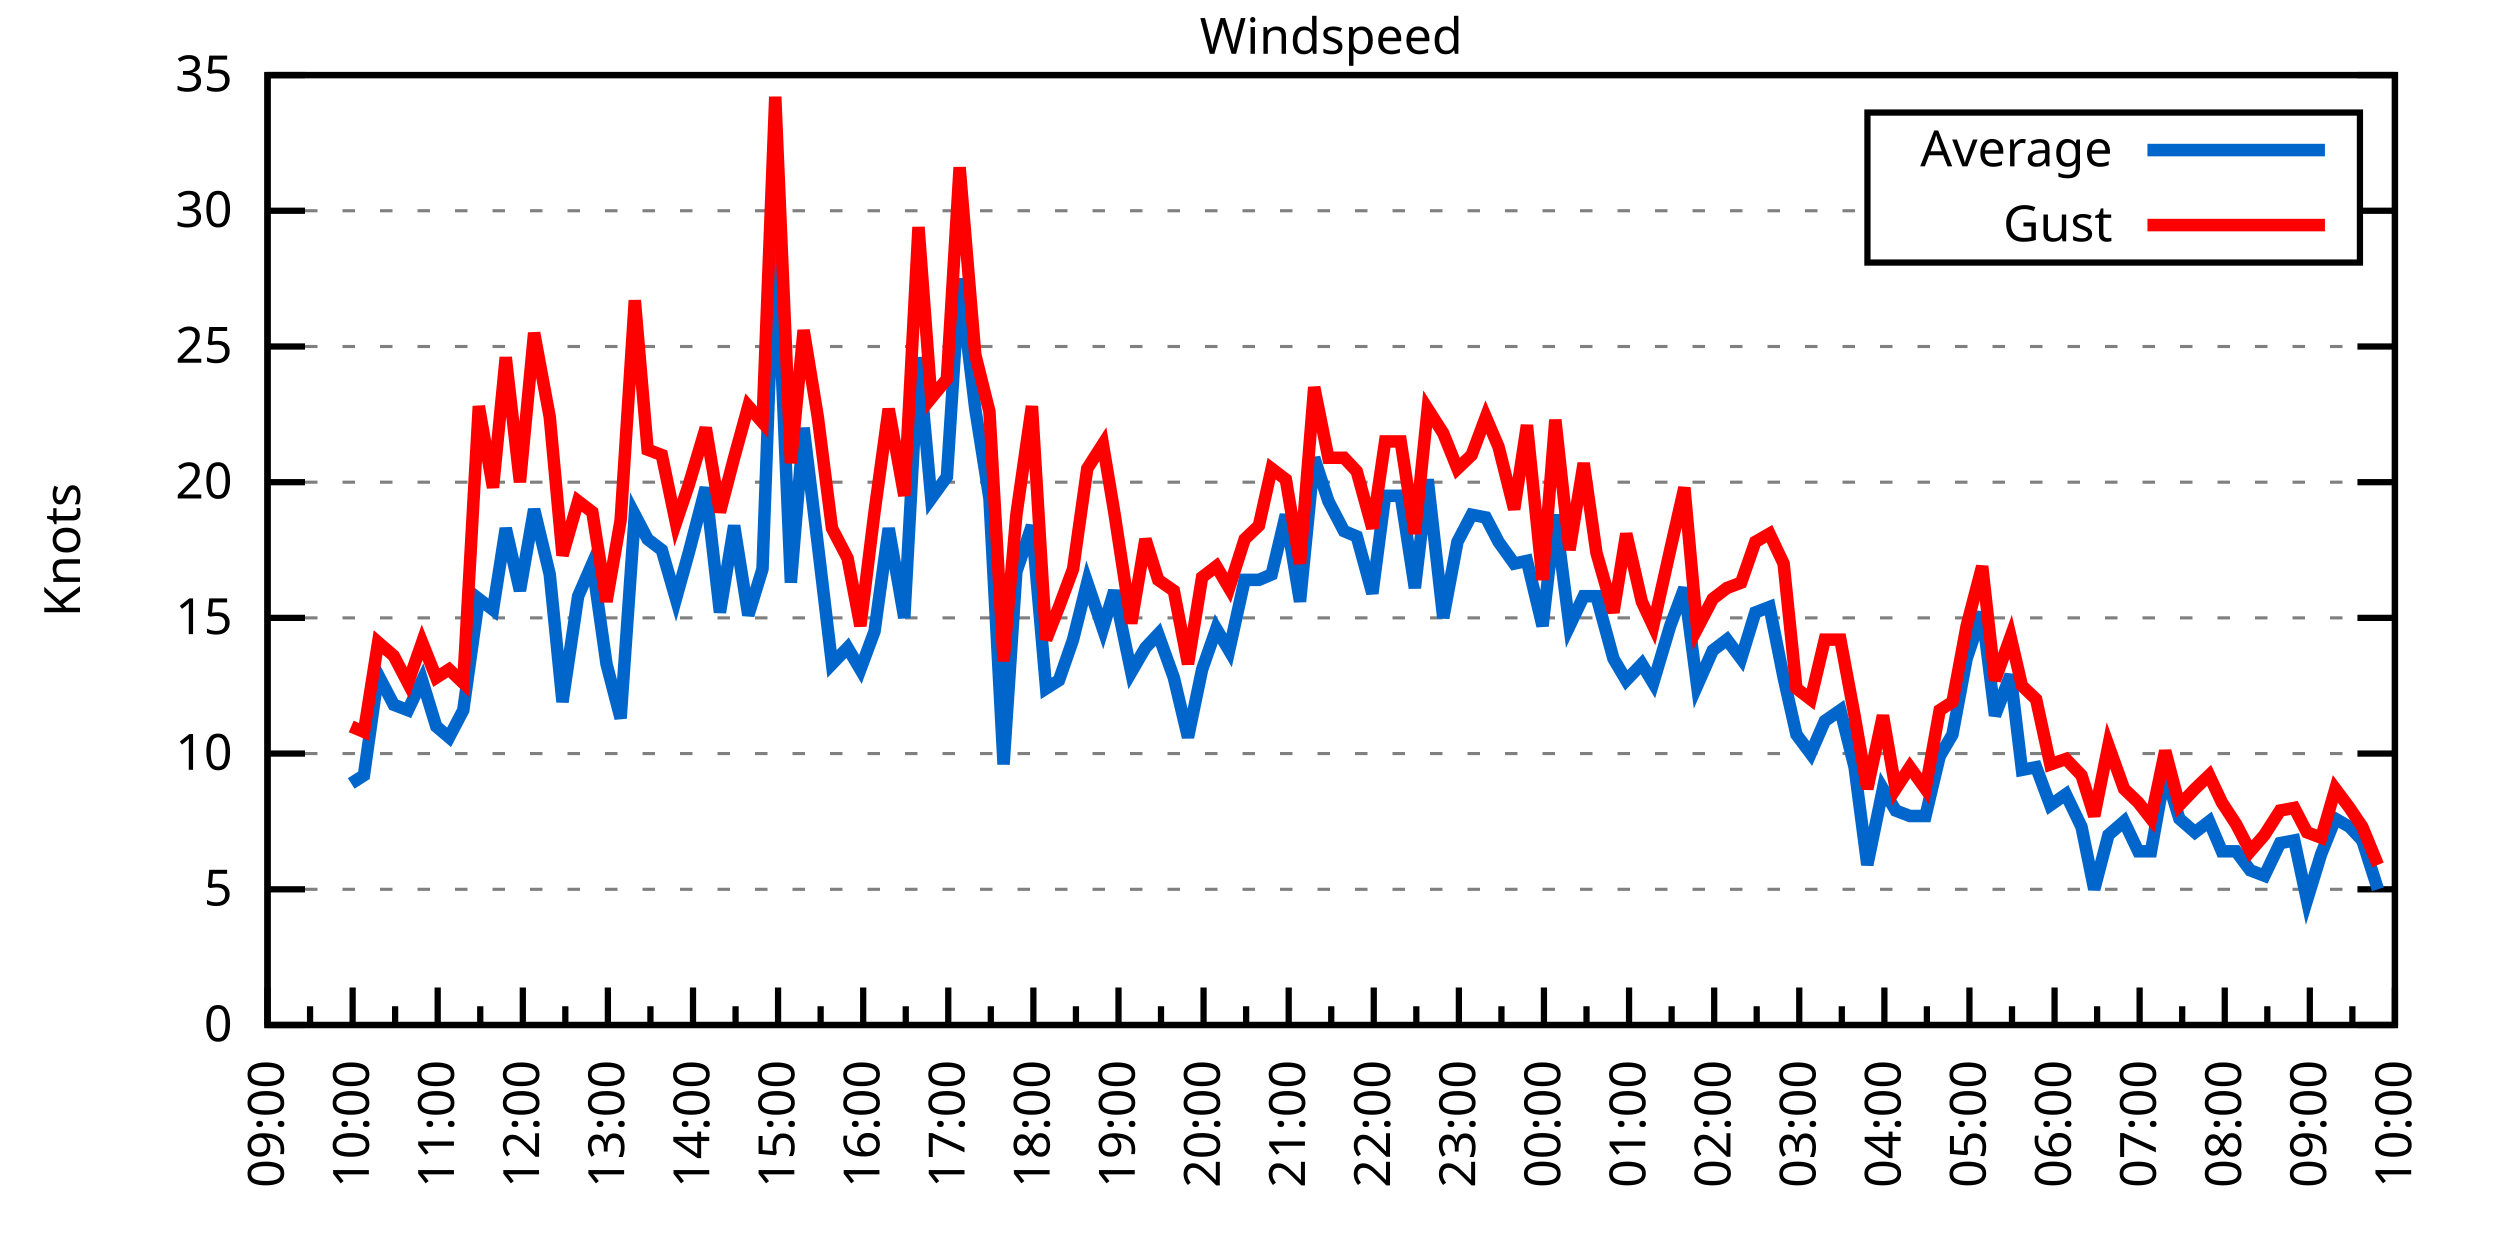
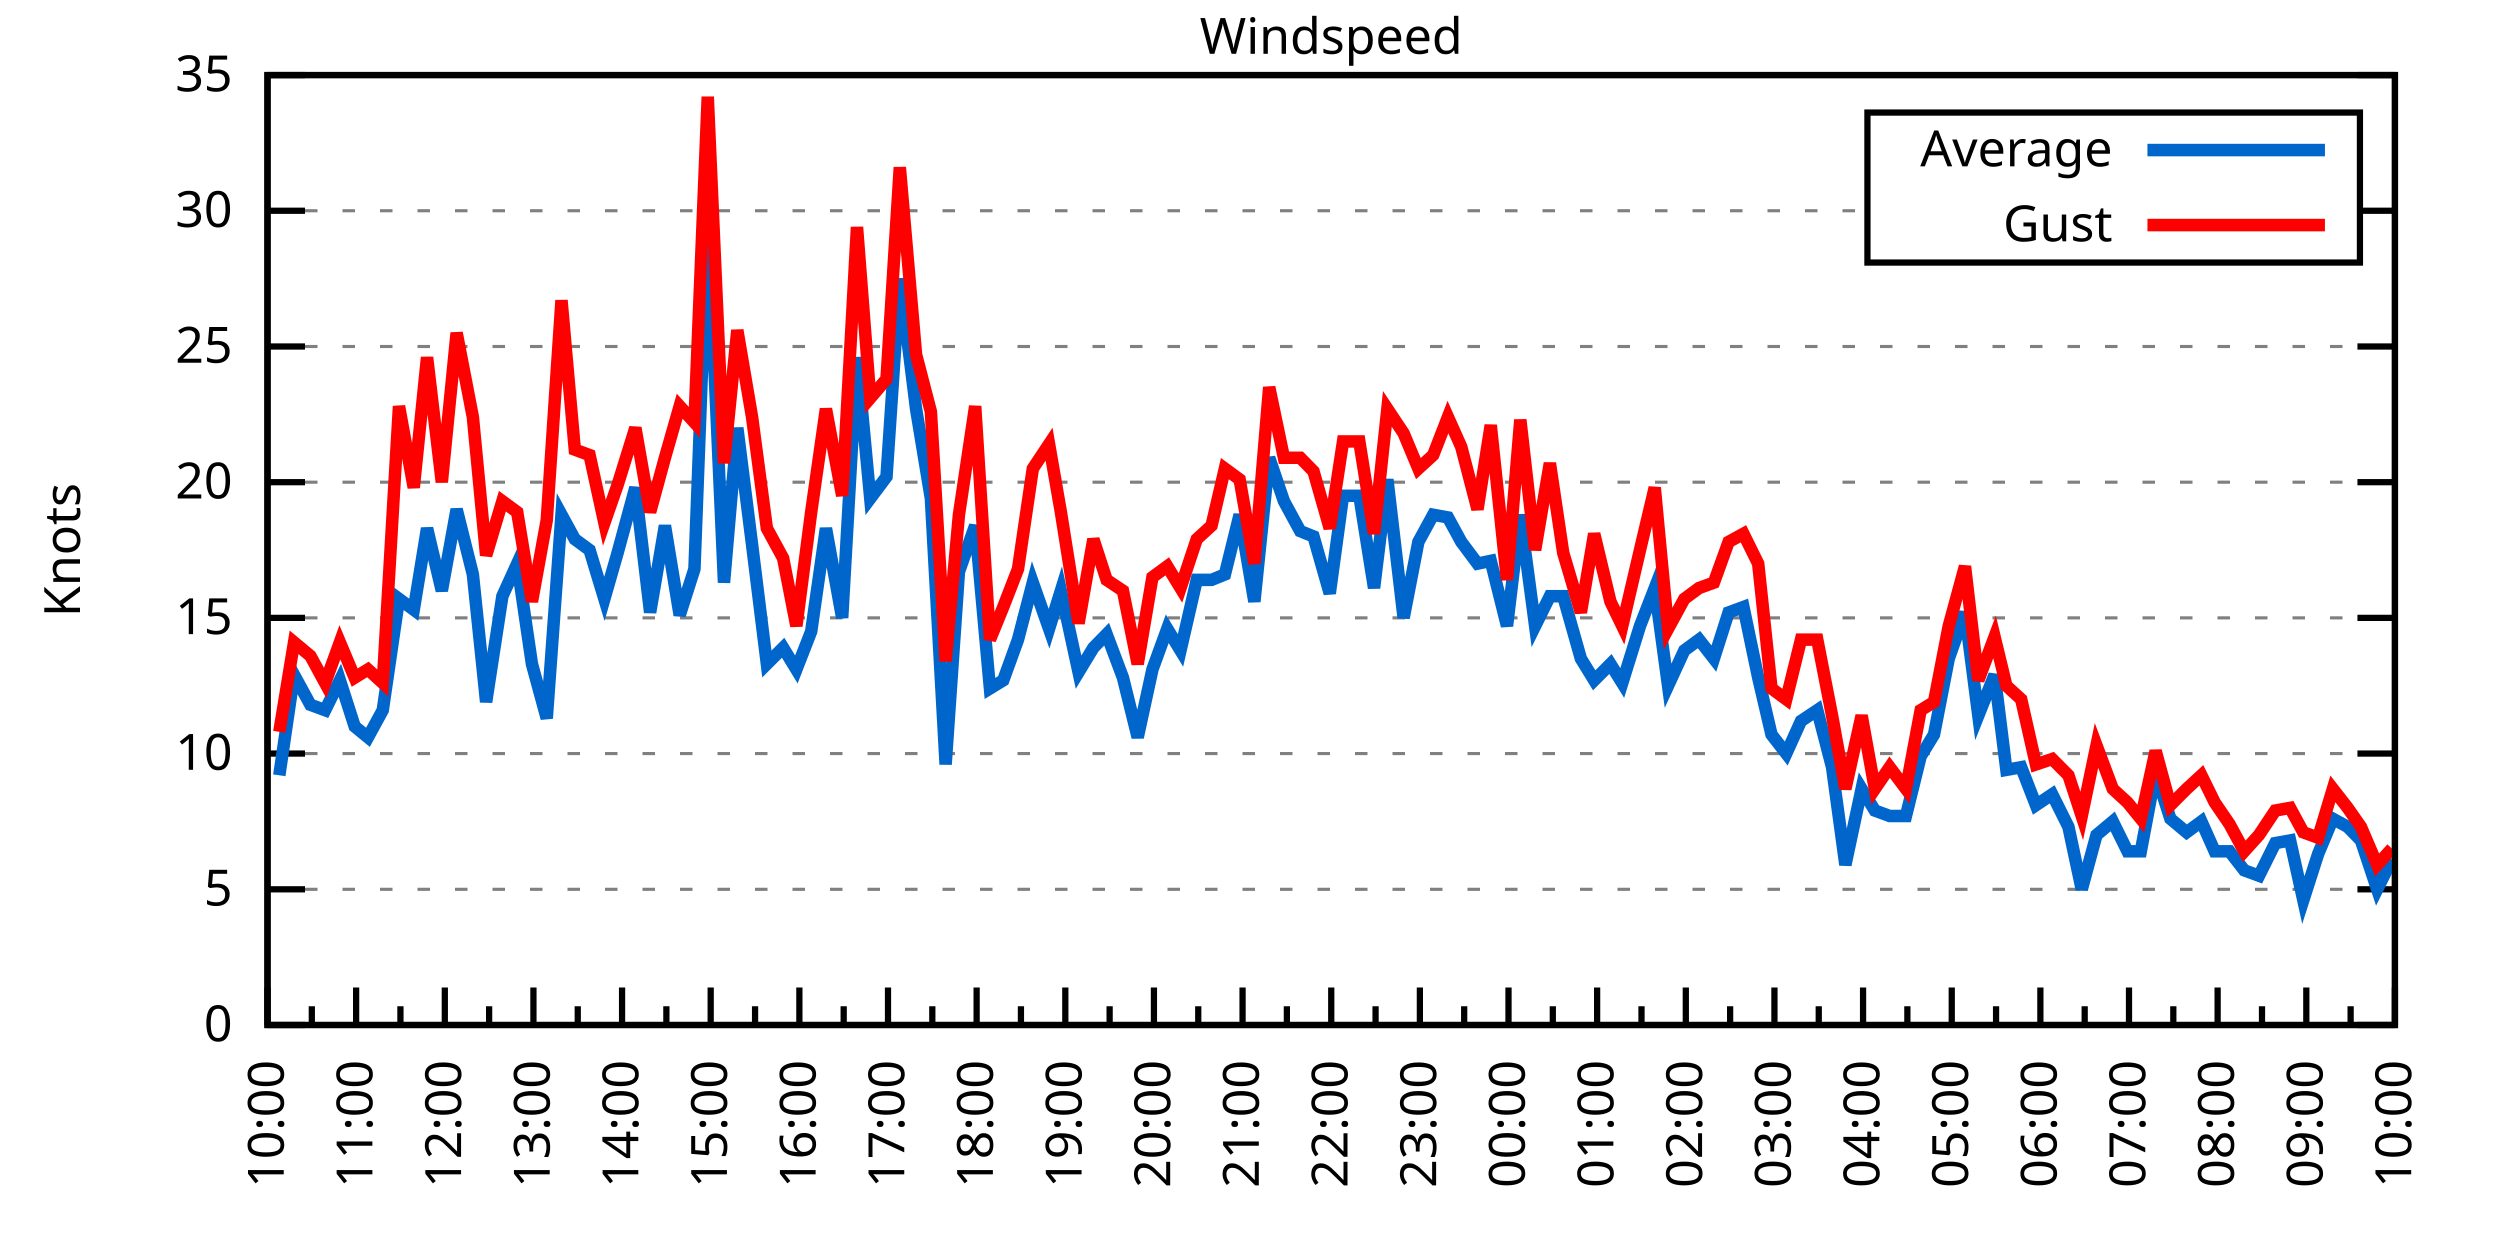
<svg xmlns="http://www.w3.org/2000/svg" xmlns:xlink="http://www.w3.org/1999/xlink" width="400" height="200" viewBox="0 0 400 200">
  <g id="gnuplot_canvas">
    <rect x="0" y="0" width="400" height="200" fill="none" />
    <defs>
      <circle id="gpDot" r="0.5" stroke-width="0.5" stroke="currentColor" />
      <path id="gpPt0" stroke-width="0.333" stroke="currentColor" d="M-1,0 h2 M0,-1 v2" />
      <path id="gpPt1" stroke-width="0.333" stroke="currentColor" d="M-1,-1 L1,1 M1,-1 L-1,1" />
      <path id="gpPt2" stroke-width="0.333" stroke="currentColor" d="M-1,0 L1,0 M0,-1 L0,1 M-1,-1 L1,1 M-1,1 L1,-1" />
      <rect id="gpPt3" stroke-width="0.333" stroke="currentColor" x="-1" y="-1" width="2" height="2" />
      <rect id="gpPt4" stroke-width="0.333" stroke="currentColor" fill="currentColor" x="-1" y="-1" width="2" height="2" />
      <circle id="gpPt5" stroke-width="0.333" stroke="currentColor" cx="0" cy="0" r="1" />
      <use xlink:href="#gpPt5" id="gpPt6" fill="currentColor" stroke="none" />
      <path id="gpPt7" stroke-width="0.333" stroke="currentColor" d="M0,-1.33 L-1.33,0.67 L1.33,0.67 z" />
      <use xlink:href="#gpPt7" id="gpPt8" fill="currentColor" stroke="none" />
      <use xlink:href="#gpPt7" id="gpPt9" stroke="currentColor" transform="rotate(180)" />
      <use xlink:href="#gpPt9" id="gpPt10" fill="currentColor" stroke="none" />
      <use xlink:href="#gpPt3" id="gpPt11" stroke="currentColor" transform="rotate(45)" />
      <use xlink:href="#gpPt11" id="gpPt12" fill="currentColor" stroke="none" />
      <path id="gpPt13" stroke-width="0.333" stroke="currentColor" d="M0,1.330 L1.265,0.411 L0.782,-1.067 L-0.782,-1.076 L-1.265,0.411 z" />
      <use xlink:href="#gpPt13" id="gpPt14" fill="currentColor" stroke="none" />
      <filter id="textbox" filterUnits="objectBoundingBox" x="0" y="0" height="1" width="1">
        <feFlood flood-color="white" flood-opacity="1" result="bgnd" />
        <feComposite in="SourceGraphic" in2="bgnd" operator="atop" />
      </filter>
      <filter id="greybox" filterUnits="objectBoundingBox" x="0" y="0" height="1" width="1">
        <feFlood flood-color="lightgrey" flood-opacity="1" result="grey" />
        <feComposite in="SourceGraphic" in2="grey" operator="atop" />
      </filter>
    </defs>
    <g fill="none" color="white" stroke="currentColor" stroke-width="1.00" stroke-linecap="butt" stroke-linejoin="miter">
</g>
    <g fill="none" color="black" stroke="currentColor" stroke-width="1.00" stroke-linecap="butt" stroke-linejoin="miter">
      <g stroke="none" shape-rendering="crispEdges">
        <polygon fill="rgb(255, 255, 255)" points="42.80,164.00 383.18,164.00 383.18,12.02 42.80,12.02 " />
      </g>
    </g>
    <g fill="none" color="black" stroke="currentColor" stroke-width="1.00" stroke-linecap="butt" stroke-linejoin="miter">
</g>
    <g fill="none" color="black" stroke="black" stroke-width="0.50" stroke-linecap="butt" stroke-linejoin="miter">
</g>
    <g fill="none" color="gray" stroke="currentColor" stroke-width="0.50" stroke-linecap="butt" stroke-linejoin="miter">
      <path stroke="gray" stroke-dasharray="2,4" class="gridline" d="M42.80,164.00 L383.19,164.00  " />
    </g>
    <g fill="none" color="gray" stroke="gray" stroke-width="1.00" stroke-linecap="butt" stroke-linejoin="miter">
</g>
    <g fill="none" color="black" stroke="currentColor" stroke-width="1.00" stroke-linecap="butt" stroke-linejoin="miter">
      <path stroke="black" d="M42.80,164.00 L48.80,164.00 M383.19,164.00 L377.19,164.00  " />
      <g transform="translate(37.20,166.60)" stroke="none" fill="black" font-family="Sans" font-size="8.00" text-anchor="end">
        <text>
          <tspan font-family="Sans"> 0</tspan>
        </text>
      </g>
    </g>
    <g fill="none" color="black" stroke="currentColor" stroke-width="1.00" stroke-linecap="butt" stroke-linejoin="miter">
</g>
    <g fill="none" color="black" stroke="black" stroke-width="0.50" stroke-linecap="butt" stroke-linejoin="miter">
</g>
    <g fill="none" color="gray" stroke="currentColor" stroke-width="0.50" stroke-linecap="butt" stroke-linejoin="miter">
      <path stroke="gray" stroke-dasharray="2,4" class="gridline" d="M42.80,142.29 L383.19,142.29  " />
    </g>
    <g fill="none" color="gray" stroke="gray" stroke-width="1.00" stroke-linecap="butt" stroke-linejoin="miter">
</g>
    <g fill="none" color="black" stroke="currentColor" stroke-width="1.00" stroke-linecap="butt" stroke-linejoin="miter">
      <path stroke="black" d="M42.80,142.29 L48.80,142.29 M383.19,142.29 L377.19,142.29  " />
      <g transform="translate(37.20,144.89)" stroke="none" fill="black" font-family="Sans" font-size="8.00" text-anchor="end">
        <text>
          <tspan font-family="Sans"> 5</tspan>
        </text>
      </g>
    </g>
    <g fill="none" color="black" stroke="currentColor" stroke-width="1.00" stroke-linecap="butt" stroke-linejoin="miter">
</g>
    <g fill="none" color="black" stroke="black" stroke-width="0.50" stroke-linecap="butt" stroke-linejoin="miter">
</g>
    <g fill="none" color="gray" stroke="currentColor" stroke-width="0.50" stroke-linecap="butt" stroke-linejoin="miter">
      <path stroke="gray" stroke-dasharray="2,4" class="gridline" d="M42.80,120.57 L383.19,120.57  " />
    </g>
    <g fill="none" color="gray" stroke="gray" stroke-width="1.00" stroke-linecap="butt" stroke-linejoin="miter">
</g>
    <g fill="none" color="black" stroke="currentColor" stroke-width="1.00" stroke-linecap="butt" stroke-linejoin="miter">
      <path stroke="black" d="M42.80,120.57 L48.80,120.57 M383.19,120.57 L377.19,120.57  " />
      <g transform="translate(37.20,123.17)" stroke="none" fill="black" font-family="Sans" font-size="8.00" text-anchor="end">
        <text>
          <tspan font-family="Sans"> 10</tspan>
        </text>
      </g>
    </g>
    <g fill="none" color="black" stroke="currentColor" stroke-width="1.00" stroke-linecap="butt" stroke-linejoin="miter">
</g>
    <g fill="none" color="black" stroke="black" stroke-width="0.50" stroke-linecap="butt" stroke-linejoin="miter">
</g>
    <g fill="none" color="gray" stroke="currentColor" stroke-width="0.50" stroke-linecap="butt" stroke-linejoin="miter">
      <path stroke="gray" stroke-dasharray="2,4" class="gridline" d="M42.80,98.86 L383.19,98.86  " />
    </g>
    <g fill="none" color="gray" stroke="gray" stroke-width="1.00" stroke-linecap="butt" stroke-linejoin="miter">
</g>
    <g fill="none" color="black" stroke="currentColor" stroke-width="1.00" stroke-linecap="butt" stroke-linejoin="miter">
      <path stroke="black" d="M42.80,98.86 L48.80,98.86 M383.19,98.86 L377.19,98.86  " />
      <g transform="translate(37.20,101.46)" stroke="none" fill="black" font-family="Sans" font-size="8.00" text-anchor="end">
        <text>
          <tspan font-family="Sans"> 15</tspan>
        </text>
      </g>
    </g>
    <g fill="none" color="black" stroke="currentColor" stroke-width="1.00" stroke-linecap="butt" stroke-linejoin="miter">
</g>
    <g fill="none" color="black" stroke="black" stroke-width="0.50" stroke-linecap="butt" stroke-linejoin="miter">
</g>
    <g fill="none" color="gray" stroke="currentColor" stroke-width="0.50" stroke-linecap="butt" stroke-linejoin="miter">
      <path stroke="gray" stroke-dasharray="2,4" class="gridline" d="M42.80,77.15 L383.19,77.15  " />
    </g>
    <g fill="none" color="gray" stroke="gray" stroke-width="1.00" stroke-linecap="butt" stroke-linejoin="miter">
</g>
    <g fill="none" color="black" stroke="currentColor" stroke-width="1.00" stroke-linecap="butt" stroke-linejoin="miter">
      <path stroke="black" d="M42.80,77.15 L48.80,77.15 M383.19,77.15 L377.19,77.15  " />
      <g transform="translate(37.20,79.75)" stroke="none" fill="black" font-family="Sans" font-size="8.00" text-anchor="end">
        <text>
          <tspan font-family="Sans"> 20</tspan>
        </text>
      </g>
    </g>
    <g fill="none" color="black" stroke="currentColor" stroke-width="1.00" stroke-linecap="butt" stroke-linejoin="miter">
</g>
    <g fill="none" color="black" stroke="black" stroke-width="0.50" stroke-linecap="butt" stroke-linejoin="miter">
</g>
    <g fill="none" color="gray" stroke="currentColor" stroke-width="0.50" stroke-linecap="butt" stroke-linejoin="miter">
      <path stroke="gray" stroke-dasharray="2,4" class="gridline" d="M42.80,55.44 L383.19,55.44  " />
    </g>
    <g fill="none" color="gray" stroke="gray" stroke-width="1.00" stroke-linecap="butt" stroke-linejoin="miter">
</g>
    <g fill="none" color="black" stroke="currentColor" stroke-width="1.00" stroke-linecap="butt" stroke-linejoin="miter">
      <path stroke="black" d="M42.80,55.44 L48.80,55.44 M383.19,55.44 L377.19,55.44  " />
      <g transform="translate(37.20,58.04)" stroke="none" fill="black" font-family="Sans" font-size="8.00" text-anchor="end">
        <text>
          <tspan font-family="Sans"> 25</tspan>
        </text>
      </g>
    </g>
    <g fill="none" color="black" stroke="currentColor" stroke-width="1.00" stroke-linecap="butt" stroke-linejoin="miter">
</g>
    <g fill="none" color="black" stroke="black" stroke-width="0.50" stroke-linecap="butt" stroke-linejoin="miter">
</g>
    <g fill="none" color="gray" stroke="currentColor" stroke-width="0.50" stroke-linecap="butt" stroke-linejoin="miter">
      <path stroke="gray" stroke-dasharray="2,4" class="gridline" d="M42.80,33.72 L298.79,33.72 M377.59,33.72 L383.19,33.72  " />
    </g>
    <g fill="none" color="gray" stroke="gray" stroke-width="1.00" stroke-linecap="butt" stroke-linejoin="miter">
</g>
    <g fill="none" color="black" stroke="currentColor" stroke-width="1.00" stroke-linecap="butt" stroke-linejoin="miter">
      <path stroke="black" d="M42.80,33.72 L48.80,33.72 M383.19,33.72 L377.19,33.72  " />
      <g transform="translate(37.20,36.32)" stroke="none" fill="black" font-family="Sans" font-size="8.00" text-anchor="end">
        <text>
          <tspan font-family="Sans"> 30</tspan>
        </text>
      </g>
    </g>
    <g fill="none" color="black" stroke="currentColor" stroke-width="1.00" stroke-linecap="butt" stroke-linejoin="miter">
</g>
    <g fill="none" color="black" stroke="black" stroke-width="0.50" stroke-linecap="butt" stroke-linejoin="miter">
</g>
    <g fill="none" color="gray" stroke="currentColor" stroke-width="0.50" stroke-linecap="butt" stroke-linejoin="miter">
      <path stroke="gray" stroke-dasharray="2,4" class="gridline" d="M42.80,12.01 L383.19,12.01  " />
    </g>
    <g fill="none" color="gray" stroke="gray" stroke-width="1.00" stroke-linecap="butt" stroke-linejoin="miter">
</g>
    <g fill="none" color="black" stroke="currentColor" stroke-width="1.00" stroke-linecap="butt" stroke-linejoin="miter">
      <path stroke="black" d="M42.80,12.01 L48.80,12.01 M383.19,12.01 L377.19,12.01  " />
      <g transform="translate(37.20,14.61)" stroke="none" fill="black" font-family="Sans" font-size="8.00" text-anchor="end">
        <text>
          <tspan font-family="Sans"> 35</tspan>
        </text>
      </g>
    </g>
    <g fill="none" color="black" stroke="currentColor" stroke-width="1.00" stroke-linecap="butt" stroke-linejoin="miter">
      <path stroke="black" d="M42.80,164.00 L42.80,158.00  " />
      <g transform="translate(45.40,169.60) rotate(270)" stroke="none" fill="black" font-family="Sans" font-size="8.00" text-anchor="end">
        <text>
+           <tspan font-family="Sans">10:00</tspan>
+         </text>
+       </g>
+     </g>
+     <g fill="none" color="black" stroke="currentColor" stroke-width="1.00" stroke-linecap="butt" stroke-linejoin="miter">
+       <path stroke="black" d="M49.89,164.00 L49.89,161.00 M56.98,164.00 L56.98,158.00  " />
+       <g transform="translate(59.58,169.60) rotate(270)" stroke="none" fill="black" font-family="Sans" font-size="8.00" text-anchor="end">
+         <text>
+           <tspan font-family="Sans">11:00</tspan>
+         </text>
+       </g>
+     </g>
+     <g fill="none" color="black" stroke="currentColor" stroke-width="1.00" stroke-linecap="butt" stroke-linejoin="miter">
+       <path stroke="black" d="M64.07,164.00 L64.07,161.00 M71.17,164.00 L71.17,158.00  " />
+       <g transform="translate(73.77,169.60) rotate(270)" stroke="none" fill="black" font-family="Sans" font-size="8.00" text-anchor="end">
+         <text>
+           <tspan font-family="Sans">12:00</tspan>
+         </text>
+       </g>
+     </g>
+     <g fill="none" color="black" stroke="currentColor" stroke-width="1.00" stroke-linecap="butt" stroke-linejoin="miter">
+       <path stroke="black" d="M78.26,164.00 L78.26,161.00 M85.35,164.00 L85.35,158.00  " />
+       <g transform="translate(87.95,169.60) rotate(270)" stroke="none" fill="black" font-family="Sans" font-size="8.00" text-anchor="end">
+         <text>
+           <tspan font-family="Sans">13:00</tspan>
+         </text>
+       </g>
+     </g>
+     <g fill="none" color="black" stroke="currentColor" stroke-width="1.00" stroke-linecap="butt" stroke-linejoin="miter">
+       <path stroke="black" d="M92.44,164.00 L92.44,161.00 M99.53,164.00 L99.53,158.00  " />
+       <g transform="translate(102.13,169.60) rotate(270)" stroke="none" fill="black" font-family="Sans" font-size="8.00" text-anchor="end">
+         <text>
+           <tspan font-family="Sans">14:00</tspan>
+         </text>
+       </g>
+     </g>
+     <g fill="none" color="black" stroke="currentColor" stroke-width="1.00" stroke-linecap="butt" stroke-linejoin="miter">
+       <path stroke="black" d="M106.62,164.00 L106.62,161.00 M113.71,164.00 L113.71,158.00  " />
+       <g transform="translate(116.31,169.60) rotate(270)" stroke="none" fill="black" font-family="Sans" font-size="8.00" text-anchor="end">
+         <text>
+           <tspan font-family="Sans">15:00</tspan>
+         </text>
+       </g>
+     </g>
+     <g fill="none" color="black" stroke="currentColor" stroke-width="1.00" stroke-linecap="butt" stroke-linejoin="miter">
+       <path stroke="black" d="M120.81,164.00 L120.81,161.00 M127.90,164.00 L127.90,158.00  " />
+       <g transform="translate(130.50,169.60) rotate(270)" stroke="none" fill="black" font-family="Sans" font-size="8.00" text-anchor="end">
+         <text>
+           <tspan font-family="Sans">16:00</tspan>
+         </text>
+       </g>
+     </g>
+     <g fill="none" color="black" stroke="currentColor" stroke-width="1.00" stroke-linecap="butt" stroke-linejoin="miter">
+       <path stroke="black" d="M134.99,164.00 L134.99,161.00 M142.08,164.00 L142.08,158.00  " />
+       <g transform="translate(144.68,169.60) rotate(270)" stroke="none" fill="black" font-family="Sans" font-size="8.00" text-anchor="end">
+         <text>
+           <tspan font-family="Sans">17:00</tspan>
+         </text>
+       </g>
+     </g>
+     <g fill="none" color="black" stroke="currentColor" stroke-width="1.00" stroke-linecap="butt" stroke-linejoin="miter">
+       <path stroke="black" d="M149.17,164.00 L149.17,161.00 M156.26,164.00 L156.26,158.00  " />
+       <g transform="translate(158.86,169.60) rotate(270)" stroke="none" fill="black" font-family="Sans" font-size="8.00" text-anchor="end">
+         <text>
+           <tspan font-family="Sans">18:00</tspan>
+         </text>
+       </g>
+     </g>
+     <g fill="none" color="black" stroke="currentColor" stroke-width="1.00" stroke-linecap="butt" stroke-linejoin="miter">
+       <path stroke="black" d="M163.35,164.00 L163.35,161.00 M170.45,164.00 L170.45,158.00  " />
+       <g transform="translate(173.05,169.60) rotate(270)" stroke="none" fill="black" font-family="Sans" font-size="8.00" text-anchor="end">
+         <text>
+           <tspan font-family="Sans">19:00</tspan>
+         </text>
+       </g>
+     </g>
+     <g fill="none" color="black" stroke="currentColor" stroke-width="1.00" stroke-linecap="butt" stroke-linejoin="miter">
+       <path stroke="black" d="M177.54,164.00 L177.54,161.00 M184.63,164.00 L184.63,158.00  " />
+       <g transform="translate(187.23,169.60) rotate(270)" stroke="none" fill="black" font-family="Sans" font-size="8.00" text-anchor="end">
+         <text>
+           <tspan font-family="Sans">20:00</tspan>
+         </text>
+       </g>
+     </g>
+     <g fill="none" color="black" stroke="currentColor" stroke-width="1.00" stroke-linecap="butt" stroke-linejoin="miter">
+       <path stroke="black" d="M191.72,164.00 L191.72,161.00 M198.81,164.00 L198.81,158.00  " />
+       <g transform="translate(201.41,169.60) rotate(270)" stroke="none" fill="black" font-family="Sans" font-size="8.00" text-anchor="end">
+         <text>
+           <tspan font-family="Sans">21:00</tspan>
+         </text>
+       </g>
+     </g>
+     <g fill="none" color="black" stroke="currentColor" stroke-width="1.00" stroke-linecap="butt" stroke-linejoin="miter">
+       <path stroke="black" d="M205.90,164.00 L205.90,161.00 M213.00,164.00 L213.00,158.00  " />
+       <g transform="translate(215.60,169.60) rotate(270)" stroke="none" fill="black" font-family="Sans" font-size="8.00" text-anchor="end">
+         <text>
+           <tspan font-family="Sans">22:00</tspan>
+         </text>
+       </g>
+     </g>
+     <g fill="none" color="black" stroke="currentColor" stroke-width="1.00" stroke-linecap="butt" stroke-linejoin="miter">
+       <path stroke="black" d="M220.09,164.00 L220.09,161.00 M227.18,164.00 L227.18,158.00  " />
+       <g transform="translate(229.78,169.60) rotate(270)" stroke="none" fill="black" font-family="Sans" font-size="8.00" text-anchor="end">
+         <text>
+           <tspan font-family="Sans">23:00</tspan>
+         </text>
+       </g>
+     </g>
+     <g fill="none" color="black" stroke="currentColor" stroke-width="1.00" stroke-linecap="butt" stroke-linejoin="miter">
+       <path stroke="black" d="M234.27,164.00 L234.27,161.00 M241.36,164.00 L241.36,158.00  " />
+       <g transform="translate(243.96,169.60) rotate(270)" stroke="none" fill="black" font-family="Sans" font-size="8.00" text-anchor="end">
+         <text>
+           <tspan font-family="Sans">00:00</tspan>
+         </text>
+       </g>
+     </g>
+     <g fill="none" color="black" stroke="currentColor" stroke-width="1.00" stroke-linecap="butt" stroke-linejoin="miter">
+       <path stroke="black" d="M248.45,164.00 L248.45,161.00 M255.54,164.00 L255.54,158.00  " />
+       <g transform="translate(258.14,169.60) rotate(270)" stroke="none" fill="black" font-family="Sans" font-size="8.00" text-anchor="end">
+         <text>
+           <tspan font-family="Sans">01:00</tspan>
+         </text>
+       </g>
+     </g>
+     <g fill="none" color="black" stroke="currentColor" stroke-width="1.00" stroke-linecap="butt" stroke-linejoin="miter">
+       <path stroke="black" d="M262.64,164.00 L262.64,161.00 M269.73,164.00 L269.73,158.00  " />
+       <g transform="translate(272.33,169.60) rotate(270)" stroke="none" fill="black" font-family="Sans" font-size="8.00" text-anchor="end">
+         <text>
+           <tspan font-family="Sans">02:00</tspan>
+         </text>
+       </g>
+     </g>
+     <g fill="none" color="black" stroke="currentColor" stroke-width="1.00" stroke-linecap="butt" stroke-linejoin="miter">
+       <path stroke="black" d="M276.82,164.00 L276.82,161.00 M283.91,164.00 L283.91,158.00  " />
+       <g transform="translate(286.51,169.60) rotate(270)" stroke="none" fill="black" font-family="Sans" font-size="8.00" text-anchor="end">
+         <text>
+           <tspan font-family="Sans">03:00</tspan>
+         </text>
+       </g>
+     </g>
+     <g fill="none" color="black" stroke="currentColor" stroke-width="1.00" stroke-linecap="butt" stroke-linejoin="miter">
+       <path stroke="black" d="M291.00,164.00 L291.00,161.00 M298.09,164.00 L298.09,158.00  " />
+       <g transform="translate(300.69,169.60) rotate(270)" stroke="none" fill="black" font-family="Sans" font-size="8.00" text-anchor="end">
+         <text>
+           <tspan font-family="Sans">04:00</tspan>
+         </text>
+       </g>
+     </g>
+     <g fill="none" color="black" stroke="currentColor" stroke-width="1.00" stroke-linecap="butt" stroke-linejoin="miter">
+       <path stroke="black" d="M305.18,164.00 L305.18,161.00 M312.28,164.00 L312.28,158.00  " />
+       <g transform="translate(314.88,169.60) rotate(270)" stroke="none" fill="black" font-family="Sans" font-size="8.00" text-anchor="end">
+         <text>
+           <tspan font-family="Sans">05:00</tspan>
+         </text>
+       </g>
+     </g>
+     <g fill="none" color="black" stroke="currentColor" stroke-width="1.00" stroke-linecap="butt" stroke-linejoin="miter">
+       <path stroke="black" d="M319.37,164.00 L319.37,161.00 M326.46,164.00 L326.46,158.00  " />
+       <g transform="translate(329.06,169.60) rotate(270)" stroke="none" fill="black" font-family="Sans" font-size="8.00" text-anchor="end">
+         <text>
+           <tspan font-family="Sans">06:00</tspan>
+         </text>
+       </g>
+     </g>
+     <g fill="none" color="black" stroke="currentColor" stroke-width="1.00" stroke-linecap="butt" stroke-linejoin="miter">
+       <path stroke="black" d="M333.55,164.00 L333.55,161.00 M340.64,164.00 L340.64,158.00  " />
+       <g transform="translate(343.24,169.60) rotate(270)" stroke="none" fill="black" font-family="Sans" font-size="8.00" text-anchor="end">
+         <text>
+           <tspan font-family="Sans">07:00</tspan>
+         </text>
+       </g>
+     </g>
+     <g fill="none" color="black" stroke="currentColor" stroke-width="1.00" stroke-linecap="butt" stroke-linejoin="miter">
+       <path stroke="black" d="M347.73,164.00 L347.73,161.00 M354.82,164.00 L354.82,158.00  " />
+       <g transform="translate(357.42,169.60) rotate(270)" stroke="none" fill="black" font-family="Sans" font-size="8.00" text-anchor="end">
+         <text>
+           <tspan font-family="Sans">08:00</tspan>
+         </text>
+       </g>
+     </g>
+     <g fill="none" color="black" stroke="currentColor" stroke-width="1.00" stroke-linecap="butt" stroke-linejoin="miter">
+       <path stroke="black" d="M361.92,164.00 L361.92,161.00 M369.01,164.00 L369.01,158.00  " />
+       <g transform="translate(371.61,169.60) rotate(270)" stroke="none" fill="black" font-family="Sans" font-size="8.00" text-anchor="end">
+         <text>
          <tspan font-family="Sans">09:00</tspan>
        </text>
      </g>
    </g>
    <g fill="none" color="black" stroke="currentColor" stroke-width="1.00" stroke-linecap="butt" stroke-linejoin="miter">
-       <path stroke="black" d="M49.61,164.00 L49.61,161.00 M56.42,164.00 L56.42,158.00  " />
-       <g transform="translate(59.02,169.60) rotate(270)" stroke="none" fill="black" font-family="Sans" font-size="8.00" text-anchor="end">
-         <text>
-           <tspan font-family="Sans">10:00</tspan>
-         </text>
-       </g>
-     </g>
-     <g fill="none" color="black" stroke="currentColor" stroke-width="1.00" stroke-linecap="butt" stroke-linejoin="miter">
-       <path stroke="black" d="M63.22,164.00 L63.22,161.00 M70.03,164.00 L70.03,158.00  " />
-       <g transform="translate(72.63,169.60) rotate(270)" stroke="none" fill="black" font-family="Sans" font-size="8.00" text-anchor="end">
-         <text>
-           <tspan font-family="Sans">11:00</tspan>
-         </text>
-       </g>
-     </g>
-     <g fill="none" color="black" stroke="currentColor" stroke-width="1.00" stroke-linecap="butt" stroke-linejoin="miter">
-       <path stroke="black" d="M76.84,164.00 L76.84,161.00 M83.65,164.00 L83.65,158.00  " />
-       <g transform="translate(86.25,169.60) rotate(270)" stroke="none" fill="black" font-family="Sans" font-size="8.00" text-anchor="end">
-         <text>
-           <tspan font-family="Sans">12:00</tspan>
-         </text>
-       </g>
-     </g>
-     <g fill="none" color="black" stroke="currentColor" stroke-width="1.00" stroke-linecap="butt" stroke-linejoin="miter">
-       <path stroke="black" d="M90.45,164.00 L90.45,161.00 M97.26,164.00 L97.26,158.00  " />
-       <g transform="translate(99.86,169.60) rotate(270)" stroke="none" fill="black" font-family="Sans" font-size="8.00" text-anchor="end">
-         <text>
-           <tspan font-family="Sans">13:00</tspan>
-         </text>
-       </g>
-     </g>
-     <g fill="none" color="black" stroke="currentColor" stroke-width="1.00" stroke-linecap="butt" stroke-linejoin="miter">
-       <path stroke="black" d="M104.07,164.00 L104.07,161.00 M110.88,164.00 L110.88,158.00  " />
-       <g transform="translate(113.48,169.60) rotate(270)" stroke="none" fill="black" font-family="Sans" font-size="8.00" text-anchor="end">
-         <text>
-           <tspan font-family="Sans">14:00</tspan>
-         </text>
-       </g>
-     </g>
-     <g fill="none" color="black" stroke="currentColor" stroke-width="1.00" stroke-linecap="butt" stroke-linejoin="miter">
-       <path stroke="black" d="M117.69,164.00 L117.69,161.00 M124.49,164.00 L124.49,158.00  " />
-       <g transform="translate(127.09,169.60) rotate(270)" stroke="none" fill="black" font-family="Sans" font-size="8.00" text-anchor="end">
-         <text>
-           <tspan font-family="Sans">15:00</tspan>
-         </text>
-       </g>
-     </g>
-     <g fill="none" color="black" stroke="currentColor" stroke-width="1.00" stroke-linecap="butt" stroke-linejoin="miter">
-       <path stroke="black" d="M131.30,164.00 L131.30,161.00 M138.11,164.00 L138.11,158.00  " />
-       <g transform="translate(140.71,169.60) rotate(270)" stroke="none" fill="black" font-family="Sans" font-size="8.00" text-anchor="end">
-         <text>
-           <tspan font-family="Sans">16:00</tspan>
-         </text>
-       </g>
-     </g>
-     <g fill="none" color="black" stroke="currentColor" stroke-width="1.00" stroke-linecap="butt" stroke-linejoin="miter">
-       <path stroke="black" d="M144.92,164.00 L144.92,161.00 M151.72,164.00 L151.72,158.00  " />
-       <g transform="translate(154.32,169.60) rotate(270)" stroke="none" fill="black" font-family="Sans" font-size="8.00" text-anchor="end">
-         <text>
-           <tspan font-family="Sans">17:00</tspan>
-         </text>
-       </g>
-     </g>
-     <g fill="none" color="black" stroke="currentColor" stroke-width="1.00" stroke-linecap="butt" stroke-linejoin="miter">
-       <path stroke="black" d="M158.53,164.00 L158.53,161.00 M165.34,164.00 L165.34,158.00  " />
-       <g transform="translate(167.94,169.60) rotate(270)" stroke="none" fill="black" font-family="Sans" font-size="8.00" text-anchor="end">
-         <text>
-           <tspan font-family="Sans">18:00</tspan>
-         </text>
-       </g>
-     </g>
-     <g fill="none" color="black" stroke="currentColor" stroke-width="1.00" stroke-linecap="butt" stroke-linejoin="miter">
-       <path stroke="black" d="M172.15,164.00 L172.15,161.00 M178.96,164.00 L178.96,158.00  " />
-       <g transform="translate(181.56,169.60) rotate(270)" stroke="none" fill="black" font-family="Sans" font-size="8.00" text-anchor="end">
-         <text>
-           <tspan font-family="Sans">19:00</tspan>
-         </text>
-       </g>
-     </g>
-     <g fill="none" color="black" stroke="currentColor" stroke-width="1.00" stroke-linecap="butt" stroke-linejoin="miter">
-       <path stroke="black" d="M185.76,164.00 L185.76,161.00 M192.57,164.00 L192.57,158.00  " />
-       <g transform="translate(195.17,169.60) rotate(270)" stroke="none" fill="black" font-family="Sans" font-size="8.00" text-anchor="end">
-         <text>
-           <tspan font-family="Sans">20:00</tspan>
-         </text>
-       </g>
-     </g>
-     <g fill="none" color="black" stroke="currentColor" stroke-width="1.00" stroke-linecap="butt" stroke-linejoin="miter">
-       <path stroke="black" d="M199.38,164.00 L199.38,161.00 M206.19,164.00 L206.19,158.00  " />
-       <g transform="translate(208.79,169.60) rotate(270)" stroke="none" fill="black" font-family="Sans" font-size="8.00" text-anchor="end">
-         <text>
-           <tspan font-family="Sans">21:00</tspan>
-         </text>
-       </g>
-     </g>
-     <g fill="none" color="black" stroke="currentColor" stroke-width="1.00" stroke-linecap="butt" stroke-linejoin="miter">
-       <path stroke="black" d="M213.00,164.00 L213.00,161.00 M219.80,164.00 L219.80,158.00  " />
-       <g transform="translate(222.40,169.60) rotate(270)" stroke="none" fill="black" font-family="Sans" font-size="8.00" text-anchor="end">
-         <text>
-           <tspan font-family="Sans">22:00</tspan>
-         </text>
-       </g>
-     </g>
-     <g fill="none" color="black" stroke="currentColor" stroke-width="1.00" stroke-linecap="butt" stroke-linejoin="miter">
-       <path stroke="black" d="M226.61,164.00 L226.61,161.00 M233.42,164.00 L233.42,158.00  " />
-       <g transform="translate(236.02,169.60) rotate(270)" stroke="none" fill="black" font-family="Sans" font-size="8.00" text-anchor="end">
-         <text>
-           <tspan font-family="Sans">23:00</tspan>
-         </text>
-       </g>
-     </g>
-     <g fill="none" color="black" stroke="currentColor" stroke-width="1.00" stroke-linecap="butt" stroke-linejoin="miter">
-       <path stroke="black" d="M240.23,164.00 L240.23,161.00 M247.03,164.00 L247.03,158.00  " />
-       <g transform="translate(249.63,169.60) rotate(270)" stroke="none" fill="black" font-family="Sans" font-size="8.00" text-anchor="end">
-         <text>
-           <tspan font-family="Sans">00:00</tspan>
-         </text>
-       </g>
-     </g>
-     <g fill="none" color="black" stroke="currentColor" stroke-width="1.00" stroke-linecap="butt" stroke-linejoin="miter">
-       <path stroke="black" d="M253.84,164.00 L253.84,161.00 M260.65,164.00 L260.65,158.00  " />
-       <g transform="translate(263.25,169.60) rotate(270)" stroke="none" fill="black" font-family="Sans" font-size="8.00" text-anchor="end">
-         <text>
-           <tspan font-family="Sans">01:00</tspan>
-         </text>
-       </g>
-     </g>
-     <g fill="none" color="black" stroke="currentColor" stroke-width="1.00" stroke-linecap="butt" stroke-linejoin="miter">
-       <path stroke="black" d="M267.46,164.00 L267.46,161.00 M274.27,164.00 L274.27,158.00  " />
-       <g transform="translate(276.87,169.60) rotate(270)" stroke="none" fill="black" font-family="Sans" font-size="8.00" text-anchor="end">
-         <text>
-           <tspan font-family="Sans">02:00</tspan>
-         </text>
-       </g>
-     </g>
-     <g fill="none" color="black" stroke="currentColor" stroke-width="1.00" stroke-linecap="butt" stroke-linejoin="miter">
-       <path stroke="black" d="M281.07,164.00 L281.07,161.00 M287.88,164.00 L287.88,158.00  " />
-       <g transform="translate(290.48,169.60) rotate(270)" stroke="none" fill="black" font-family="Sans" font-size="8.00" text-anchor="end">
-         <text>
-           <tspan font-family="Sans">03:00</tspan>
-         </text>
-       </g>
-     </g>
-     <g fill="none" color="black" stroke="currentColor" stroke-width="1.00" stroke-linecap="butt" stroke-linejoin="miter">
-       <path stroke="black" d="M294.69,164.00 L294.69,161.00 M301.50,164.00 L301.50,158.00  " />
-       <g transform="translate(304.10,169.60) rotate(270)" stroke="none" fill="black" font-family="Sans" font-size="8.00" text-anchor="end">
-         <text>
-           <tspan font-family="Sans">04:00</tspan>
-         </text>
-       </g>
-     </g>
-     <g fill="none" color="black" stroke="currentColor" stroke-width="1.00" stroke-linecap="butt" stroke-linejoin="miter">
-       <path stroke="black" d="M308.30,164.00 L308.30,161.00 M315.11,164.00 L315.11,158.00  " />
-       <g transform="translate(317.71,169.60) rotate(270)" stroke="none" fill="black" font-family="Sans" font-size="8.00" text-anchor="end">
-         <text>
-           <tspan font-family="Sans">05:00</tspan>
-         </text>
-       </g>
-     </g>
-     <g fill="none" color="black" stroke="currentColor" stroke-width="1.00" stroke-linecap="butt" stroke-linejoin="miter">
-       <path stroke="black" d="M321.92,164.00 L321.92,161.00 M328.73,164.00 L328.73,158.00  " />
-       <g transform="translate(331.33,169.60) rotate(270)" stroke="none" fill="black" font-family="Sans" font-size="8.00" text-anchor="end">
-         <text>
-           <tspan font-family="Sans">06:00</tspan>
-         </text>
-       </g>
-     </g>
-     <g fill="none" color="black" stroke="currentColor" stroke-width="1.00" stroke-linecap="butt" stroke-linejoin="miter">
-       <path stroke="black" d="M335.54,164.00 L335.54,161.00 M342.34,164.00 L342.34,158.00  " />
-       <g transform="translate(344.94,169.60) rotate(270)" stroke="none" fill="black" font-family="Sans" font-size="8.00" text-anchor="end">
-         <text>
-           <tspan font-family="Sans">07:00</tspan>
-         </text>
-       </g>
-     </g>
-     <g fill="none" color="black" stroke="currentColor" stroke-width="1.00" stroke-linecap="butt" stroke-linejoin="miter">
-       <path stroke="black" d="M349.15,164.00 L349.15,161.00 M355.96,164.00 L355.96,158.00  " />
-       <g transform="translate(358.56,169.60) rotate(270)" stroke="none" fill="black" font-family="Sans" font-size="8.00" text-anchor="end">
-         <text>
-           <tspan font-family="Sans">08:00</tspan>
-         </text>
-       </g>
-     </g>
-     <g fill="none" color="black" stroke="currentColor" stroke-width="1.00" stroke-linecap="butt" stroke-linejoin="miter">
-       <path stroke="black" d="M362.77,164.00 L362.77,161.00 M369.57,164.00 L369.57,158.00  " />
-       <g transform="translate(372.17,169.60) rotate(270)" stroke="none" fill="black" font-family="Sans" font-size="8.00" text-anchor="end">
-         <text>
-           <tspan font-family="Sans">09:00</tspan>
-         </text>
-       </g>
-     </g>
-     <g fill="none" color="black" stroke="currentColor" stroke-width="1.00" stroke-linecap="butt" stroke-linejoin="miter">
-       <path stroke="black" d="M376.38,164.00 L376.38,161.00 M383.19,164.00 L383.19,158.00  " />
+       <path stroke="black" d="M376.10,164.00 L376.10,161.00 M383.19,164.00 L383.19,158.00  " />
      <g transform="translate(385.79,169.60) rotate(270)" stroke="none" fill="black" font-family="Sans" font-size="8.00" text-anchor="end">
        <text>
          <tspan font-family="Sans">10:00</tspan>
        </text>
      </g>
    </g>
    <g fill="none" color="black" stroke="currentColor" stroke-width="1.00" stroke-linecap="butt" stroke-linejoin="miter">
</g>
    <g fill="none" color="black" stroke="currentColor" stroke-width="1.00" stroke-linecap="butt" stroke-linejoin="miter">
      <path stroke="black" d="M42.80,12.01 L42.80,164.00 L383.19,164.00 L383.19,12.01 L42.80,12.01 Z  " />
    </g>
    <g fill="none" color="black" stroke="currentColor" stroke-width="1.00" stroke-linecap="butt" stroke-linejoin="miter">
      <g transform="translate(12.80,88.01) rotate(270)" stroke="none" fill="black" font-family="Sans" font-size="8.00" text-anchor="middle">
        <text>
          <tspan font-family="Sans">Knots</tspan>
        </text>
      </g>
    </g>
    <g fill="none" color="black" stroke="currentColor" stroke-width="1.00" stroke-linecap="butt" stroke-linejoin="miter">
</g>
    <g fill="none" color="black" stroke="currentColor" stroke-width="1.00" stroke-linecap="butt" stroke-linejoin="miter">
      <path stroke="black" d="M298.79,42.01 L298.79,18.01 L377.59,18.01 L377.59,42.01 L298.79,42.01 Z  " />
    </g>
    <g id="Windspeed_plot_1">
      <g fill="none" color="white" stroke="black" stroke-width="2.00" stroke-linecap="butt" stroke-linejoin="miter">
</g>
      <g fill="none" color="black" stroke="currentColor" stroke-width="2.00" stroke-linecap="butt" stroke-linejoin="miter">
        <g transform="translate(337.99,26.61)" stroke="none" fill="black" font-family="Sans" font-size="8.00" text-anchor="end">
          <text>
            <tspan font-family="Sans">Average</tspan>
          </text>
        </g>
      </g>
      <g fill="none" color="black" stroke="currentColor" stroke-width="2.00" stroke-linecap="butt" stroke-linejoin="miter">
-         <path stroke="rgb(  0, 102, 204)" d="M343.59,24.01 L371.99,24.01 M56.19,125.35 L58.23,124.05 L60.50,107.98 L63.00,112.76 L65.27,113.63 L67.54,108.85   L69.80,116.23 L71.85,117.97 L74.12,113.63 L76.61,95.82 L78.88,97.56 L80.92,84.53 L83.19,94.52 L85.46,81.49   L87.96,91.91 L90.00,112.32 L92.50,95.39 L94.77,90.18 L97.04,106.24 L99.30,114.93 L101.57,82.36 L103.62,86.27   L105.89,88.00 L108.15,95.82 L110.20,88.44 L112.92,78.02 L115.19,97.99 L117.46,84.10 L119.73,98.43 L122.00,91.04   L124.04,35.03 L126.54,93.22 L128.58,68.46 L130.85,87.14 L133.12,106.24 L135.61,103.64 L137.66,107.11 L139.92,101.03   L142.19,84.53 L144.69,98.86 L146.96,57.17 L149.00,79.75 L151.50,76.28 L153.54,44.58 L156.04,65.42 L158.31,79.75   L160.57,122.31 L162.62,91.48 L165.11,84.10 L167.38,110.15 L169.43,108.85 L171.69,102.34 L173.96,93.22 L176.46,100.60   L178.28,94.52 L181.00,107.55 L183.27,103.64 L185.31,101.47 L187.81,108.42 L190.08,117.97 L192.34,107.11 L194.61,100.60   L196.66,104.07 L199.15,92.78 L201.42,92.78 L203.46,91.91 L205.73,82.36 L208.00,96.26 L210.27,73.24 L212.54,80.19   L215.04,84.97 L217.08,85.83 L219.58,94.95 L221.62,79.32 L224.11,79.32 L226.38,94.08 L228.43,76.71 L230.92,98.86   L233.19,86.70 L235.46,82.36 L237.73,82.79 L239.77,86.70 L242.27,90.18 L244.31,89.74 L246.81,100.16 L248.85,82.36   L251.12,100.16 L253.39,95.39 L255.43,95.39 L258.15,105.38 L260.20,108.85 L262.69,106.24 L264.51,109.28 L267.23,100.16   L269.50,94.08 L271.54,109.72 L274.04,104.07 L276.31,102.34 L278.58,105.38 L280.85,97.99 L283.12,97.12 L285.38,108.42   L287.43,117.53 L289.70,120.57 L291.97,115.36 L294.46,113.63 L296.73,122.75 L298.77,138.38 L301.27,126.22 L303.31,129.69   L305.58,130.56 L308.08,130.56 L310.35,121.01 L312.39,117.53 L314.66,105.38 L317.15,97.99 L319.20,114.49 L321.69,107.98   L323.51,123.18 L325.78,122.75 L328.05,128.83 L330.54,127.09 L333.04,132.30 L335.08,142.29 L337.35,133.60 L339.85,131.43   L342.12,136.21 L344.16,136.21 L346.43,123.61 L348.70,131.00 L351.19,133.17 L353.46,131.43 L355.50,136.21 L357.77,136.21   L360.04,139.25 L362.31,140.12 L364.81,134.90 L367.08,134.47 L369.12,144.02 L371.39,136.64 L373.66,131.00 L375.93,132.30   L377.97,134.47 L380.47,142.29  " />
+         <path stroke="rgb(  0, 102, 204)" d="M343.59,24.01 L371.99,24.01 M44.69,124.05 L47.05,107.98 L49.66,112.76 L52.02,113.63 L54.38,108.85 L56.75,116.23   L58.87,117.97 L61.24,113.63 L63.84,95.82 L66.20,97.56 L68.33,84.53 L70.69,94.52 L73.06,81.49 L75.66,91.91   L77.78,112.32 L80.38,95.39 L82.75,90.18 L85.11,106.24 L87.48,114.93 L89.84,82.36 L91.97,86.27 L94.33,88.00   L96.70,95.82 L98.82,88.44 L101.66,78.02 L104.02,97.99 L106.39,84.10 L108.75,98.43 L111.11,91.04 L113.24,35.03   L115.84,93.22 L117.97,68.46 L120.33,87.14 L122.70,106.24 L125.30,103.64 L127.42,107.11 L129.79,101.03 L132.15,84.53   L134.75,98.86 L137.12,57.17 L139.24,79.75 L141.84,76.28 L143.97,44.58 L146.57,65.42 L148.94,79.75 L151.30,122.31   L153.43,91.48 L156.03,84.10 L158.39,110.15 L160.52,108.85 L162.88,102.34 L165.25,93.22 L167.85,100.60 L169.74,94.52   L172.57,107.55 L174.94,103.64 L177.06,101.47 L179.67,108.42 L182.03,117.97 L184.39,107.11 L186.76,100.60 L188.88,104.07   L191.48,92.78 L193.85,92.78 L195.98,91.91 L198.34,82.36 L200.70,96.26 L203.07,73.24 L205.43,80.19 L208.03,84.97   L210.16,85.83 L212.76,94.95 L214.89,79.32 L217.49,79.32 L219.85,94.08 L221.98,76.71 L224.58,98.86 L226.94,86.70   L229.31,82.36 L231.67,82.79 L233.80,86.70 L236.40,90.18 L238.52,89.74 L241.12,100.16 L243.25,82.36 L245.62,100.16   L247.98,95.39 L250.11,95.39 L252.94,105.38 L255.07,108.85 L257.67,106.24 L259.56,109.28 L262.40,100.16 L264.76,94.08   L266.89,109.72 L269.49,104.07 L271.85,102.34 L274.22,105.38 L276.58,97.99 L278.95,97.12 L281.31,108.42 L283.44,117.53   L285.80,120.57 L288.16,115.36 L290.76,113.63 L293.13,122.75 L295.26,138.38 L297.86,126.22 L299.98,129.69 L302.35,130.56   L304.95,130.56 L307.31,121.01 L309.44,117.53 L311.80,105.38 L314.40,97.99 L316.53,114.49 L319.13,107.98 L321.02,123.18   L323.39,122.75 L325.75,128.83 L328.35,127.09 L330.95,132.30 L333.08,142.29 L335.44,133.60 L338.04,131.43 L340.40,136.21   L342.53,136.21 L344.90,123.61 L347.26,131.00 L349.86,133.17 L352.22,131.43 L354.35,136.21 L356.72,136.21 L359.08,139.25   L361.44,140.12 L364.04,134.90 L366.41,134.47 L368.53,144.02 L370.90,136.64 L373.26,131.00 L375.63,132.30 L377.75,134.47   L380.35,142.29 L382.72,137.51  " />
      </g>
    </g>
    <g id="Windspeed_plot_2">
      <g fill="none" color="black" stroke="currentColor" stroke-width="2.00" stroke-linecap="butt" stroke-linejoin="miter">
        <g transform="translate(337.99,38.61)" stroke="none" fill="black" font-family="Sans" font-size="8.00" text-anchor="end">
          <text>
            <tspan font-family="Sans">Gust</tspan>
          </text>
        </g>
      </g>
      <g fill="none" color="black" stroke="currentColor" stroke-width="2.00" stroke-linecap="butt" stroke-linejoin="miter">
-         <path stroke="rgb(255,   0,   0)" d="M343.59,36.01 L371.99,36.01 M56.19,116.23 L58.23,117.10 L60.50,102.77 L63.00,104.94 L65.27,109.28 L67.54,102.77   L69.80,108.42 L71.85,107.11 L74.12,109.28 L76.61,64.99 L78.88,78.02 L80.92,57.17 L83.19,77.15 L85.46,53.26   L87.96,66.73 L90.00,88.87 L92.50,80.19 L94.77,81.93 L97.04,96.26 L99.30,83.23 L101.57,48.05 L103.62,71.94   L105.89,72.81 L108.15,83.66 L110.20,77.58 L112.92,68.46 L115.19,81.93 L117.46,73.24 L119.73,64.99 L122.00,67.59   L124.04,15.48 L126.54,74.11 L128.58,52.83 L130.85,66.73 L133.12,84.53 L135.61,89.31 L137.66,100.16 L139.92,81.93   L142.19,65.42 L144.69,79.32 L146.96,36.33 L149.00,63.69 L151.50,60.65 L153.54,26.77 L156.04,56.74 L158.31,65.86   L160.57,105.81 L162.62,82.36 L165.11,64.99 L167.38,102.34 L169.43,97.12 L171.69,91.04 L173.96,74.98 L176.46,71.07   L178.28,81.93 L181.00,99.73 L183.27,86.27 L185.31,92.78 L187.81,94.52 L190.08,106.24 L192.34,92.35 L194.61,90.61   L196.66,94.08 L199.15,86.27 L201.42,84.10 L203.46,74.98 L205.73,76.71 L208.00,90.18 L210.27,61.95 L212.54,73.24   L215.04,73.24 L217.08,75.41 L219.58,84.53 L221.62,70.63 L224.11,70.63 L226.38,85.40 L228.43,65.42 L230.92,69.33   L233.19,74.98 L235.46,72.81 L237.73,66.73 L239.77,71.50 L242.27,81.49 L244.31,68.03 L246.81,92.78 L248.85,67.16   L251.12,88.00 L253.39,74.11 L255.43,88.44 L258.15,97.99 L260.20,85.40 L262.69,96.26 L264.51,100.16 L267.23,88.00   L269.50,78.02 L271.54,100.60 L274.04,95.82 L276.31,94.08 L278.58,93.22 L280.85,86.70 L283.12,85.40 L285.38,90.18   L287.43,110.15 L289.70,111.89 L291.97,102.34 L294.46,102.34 L296.73,114.49 L298.77,126.22 L301.27,114.49 L303.31,126.22   L305.58,122.75 L308.08,126.22 L310.35,113.63 L312.39,112.32 L314.66,100.16 L317.15,90.61 L319.20,108.85 L321.69,101.90   L323.51,109.72 L325.78,111.89 L328.05,122.31 L330.54,121.44 L333.04,124.05 L335.08,130.56 L337.35,119.27 L339.85,126.22   L342.12,128.39 L344.16,131.00 L346.43,120.14 L348.70,128.83 L351.19,126.22 L353.46,124.05 L355.50,128.39 L357.77,131.86   L360.04,136.21 L362.31,133.60 L364.81,129.69 L367.08,129.26 L369.12,133.17 L371.39,134.04 L373.66,126.22 L375.93,129.26   L377.97,132.30 L380.47,138.38  " />
+         <path stroke="rgb(255,   0,   0)" d="M343.59,36.01 L371.99,36.01 M44.69,117.10 L47.05,102.77 L49.66,104.94 L52.02,109.28 L54.38,102.77 L56.75,108.42   L58.87,107.11 L61.24,109.28 L63.84,64.99 L66.20,78.02 L68.33,57.17 L70.69,77.15 L73.06,53.26 L75.66,66.73   L77.78,88.87 L80.38,80.19 L82.75,81.93 L85.11,96.26 L87.48,83.23 L89.84,48.05 L91.97,71.94 L94.33,72.81   L96.70,83.66 L98.82,77.58 L101.66,68.46 L104.02,81.93 L106.39,73.24 L108.75,64.99 L111.11,67.59 L113.24,15.48   L115.84,74.11 L117.97,52.83 L120.33,66.73 L122.70,84.53 L125.30,89.31 L127.42,100.16 L129.79,81.93 L132.15,65.42   L134.75,79.32 L137.12,36.33 L139.24,63.69 L141.84,60.65 L143.97,26.77 L146.57,56.74 L148.94,65.86 L151.30,105.81   L153.43,82.36 L156.03,64.99 L158.39,102.34 L160.52,97.12 L162.88,91.04 L165.25,74.98 L167.85,71.07 L169.74,81.93   L172.57,99.73 L174.94,86.27 L177.06,92.78 L179.67,94.52 L182.03,106.24 L184.39,92.35 L186.76,90.61 L188.88,94.08   L191.48,86.27 L193.85,84.10 L195.98,74.98 L198.34,76.71 L200.70,90.18 L203.07,61.95 L205.43,73.24 L208.03,73.24   L210.16,75.41 L212.76,84.53 L214.89,70.63 L217.49,70.63 L219.85,85.40 L221.98,65.42 L224.58,69.33 L226.94,74.98   L229.31,72.81 L231.67,66.73 L233.80,71.50 L236.40,81.49 L238.52,68.03 L241.12,92.78 L243.25,67.16 L245.62,88.00   L247.98,74.11 L250.11,88.44 L252.94,97.99 L255.07,85.40 L257.67,96.26 L259.56,100.16 L262.40,88.00 L264.76,78.02   L266.89,100.60 L269.49,95.82 L271.85,94.08 L274.22,93.22 L276.58,86.70 L278.95,85.40 L281.31,90.18 L283.44,110.15   L285.80,111.89 L288.16,102.34 L290.76,102.34 L293.13,114.49 L295.26,126.22 L297.86,114.49 L299.98,126.22 L302.35,122.75   L304.95,126.22 L307.31,113.63 L309.44,112.32 L311.80,100.16 L314.40,90.61 L316.53,108.85 L319.13,101.90 L321.02,109.72   L323.39,111.89 L325.75,122.31 L328.35,121.44 L330.95,124.05 L333.08,130.56 L335.44,119.27 L338.04,126.22 L340.40,128.39   L342.53,131.00 L344.90,120.14 L347.26,128.83 L349.86,126.22 L352.22,124.05 L354.35,128.39 L356.72,131.86 L359.08,136.21   L361.44,133.60 L364.04,129.69 L366.41,129.26 L368.53,133.17 L370.90,134.04 L373.26,126.22 L375.63,129.26 L377.75,132.30   L380.35,138.38 L382.72,135.77  " />
      </g>
    </g>
    <g fill="none" color="black" stroke="currentColor" stroke-width="2.00" stroke-linecap="butt" stroke-linejoin="miter">
</g>
    <g fill="none" color="black" stroke="black" stroke-width="1.00" stroke-linecap="butt" stroke-linejoin="miter">
</g>
    <g fill="none" color="black" stroke="currentColor" stroke-width="1.00" stroke-linecap="butt" stroke-linejoin="miter">
      <path stroke="black" d="M42.80,12.01 L42.80,164.00 L383.19,164.00 L383.19,12.01 L42.80,12.01 Z  " />
    </g>
    <g fill="none" color="black" stroke="currentColor" stroke-width="1.00" stroke-linecap="butt" stroke-linejoin="miter">
      <g transform="translate(212.99,8.61)" stroke="none" fill="black" font-family="Sans" font-size="8.00" text-anchor="middle">
        <text>
          <tspan font-family="Sans">Windspeed</tspan>
        </text>
      </g>
    </g>
    <g fill="none" color="black" stroke="currentColor" stroke-width="1.00" stroke-linecap="butt" stroke-linejoin="miter">
</g>
  </g>
</svg>
